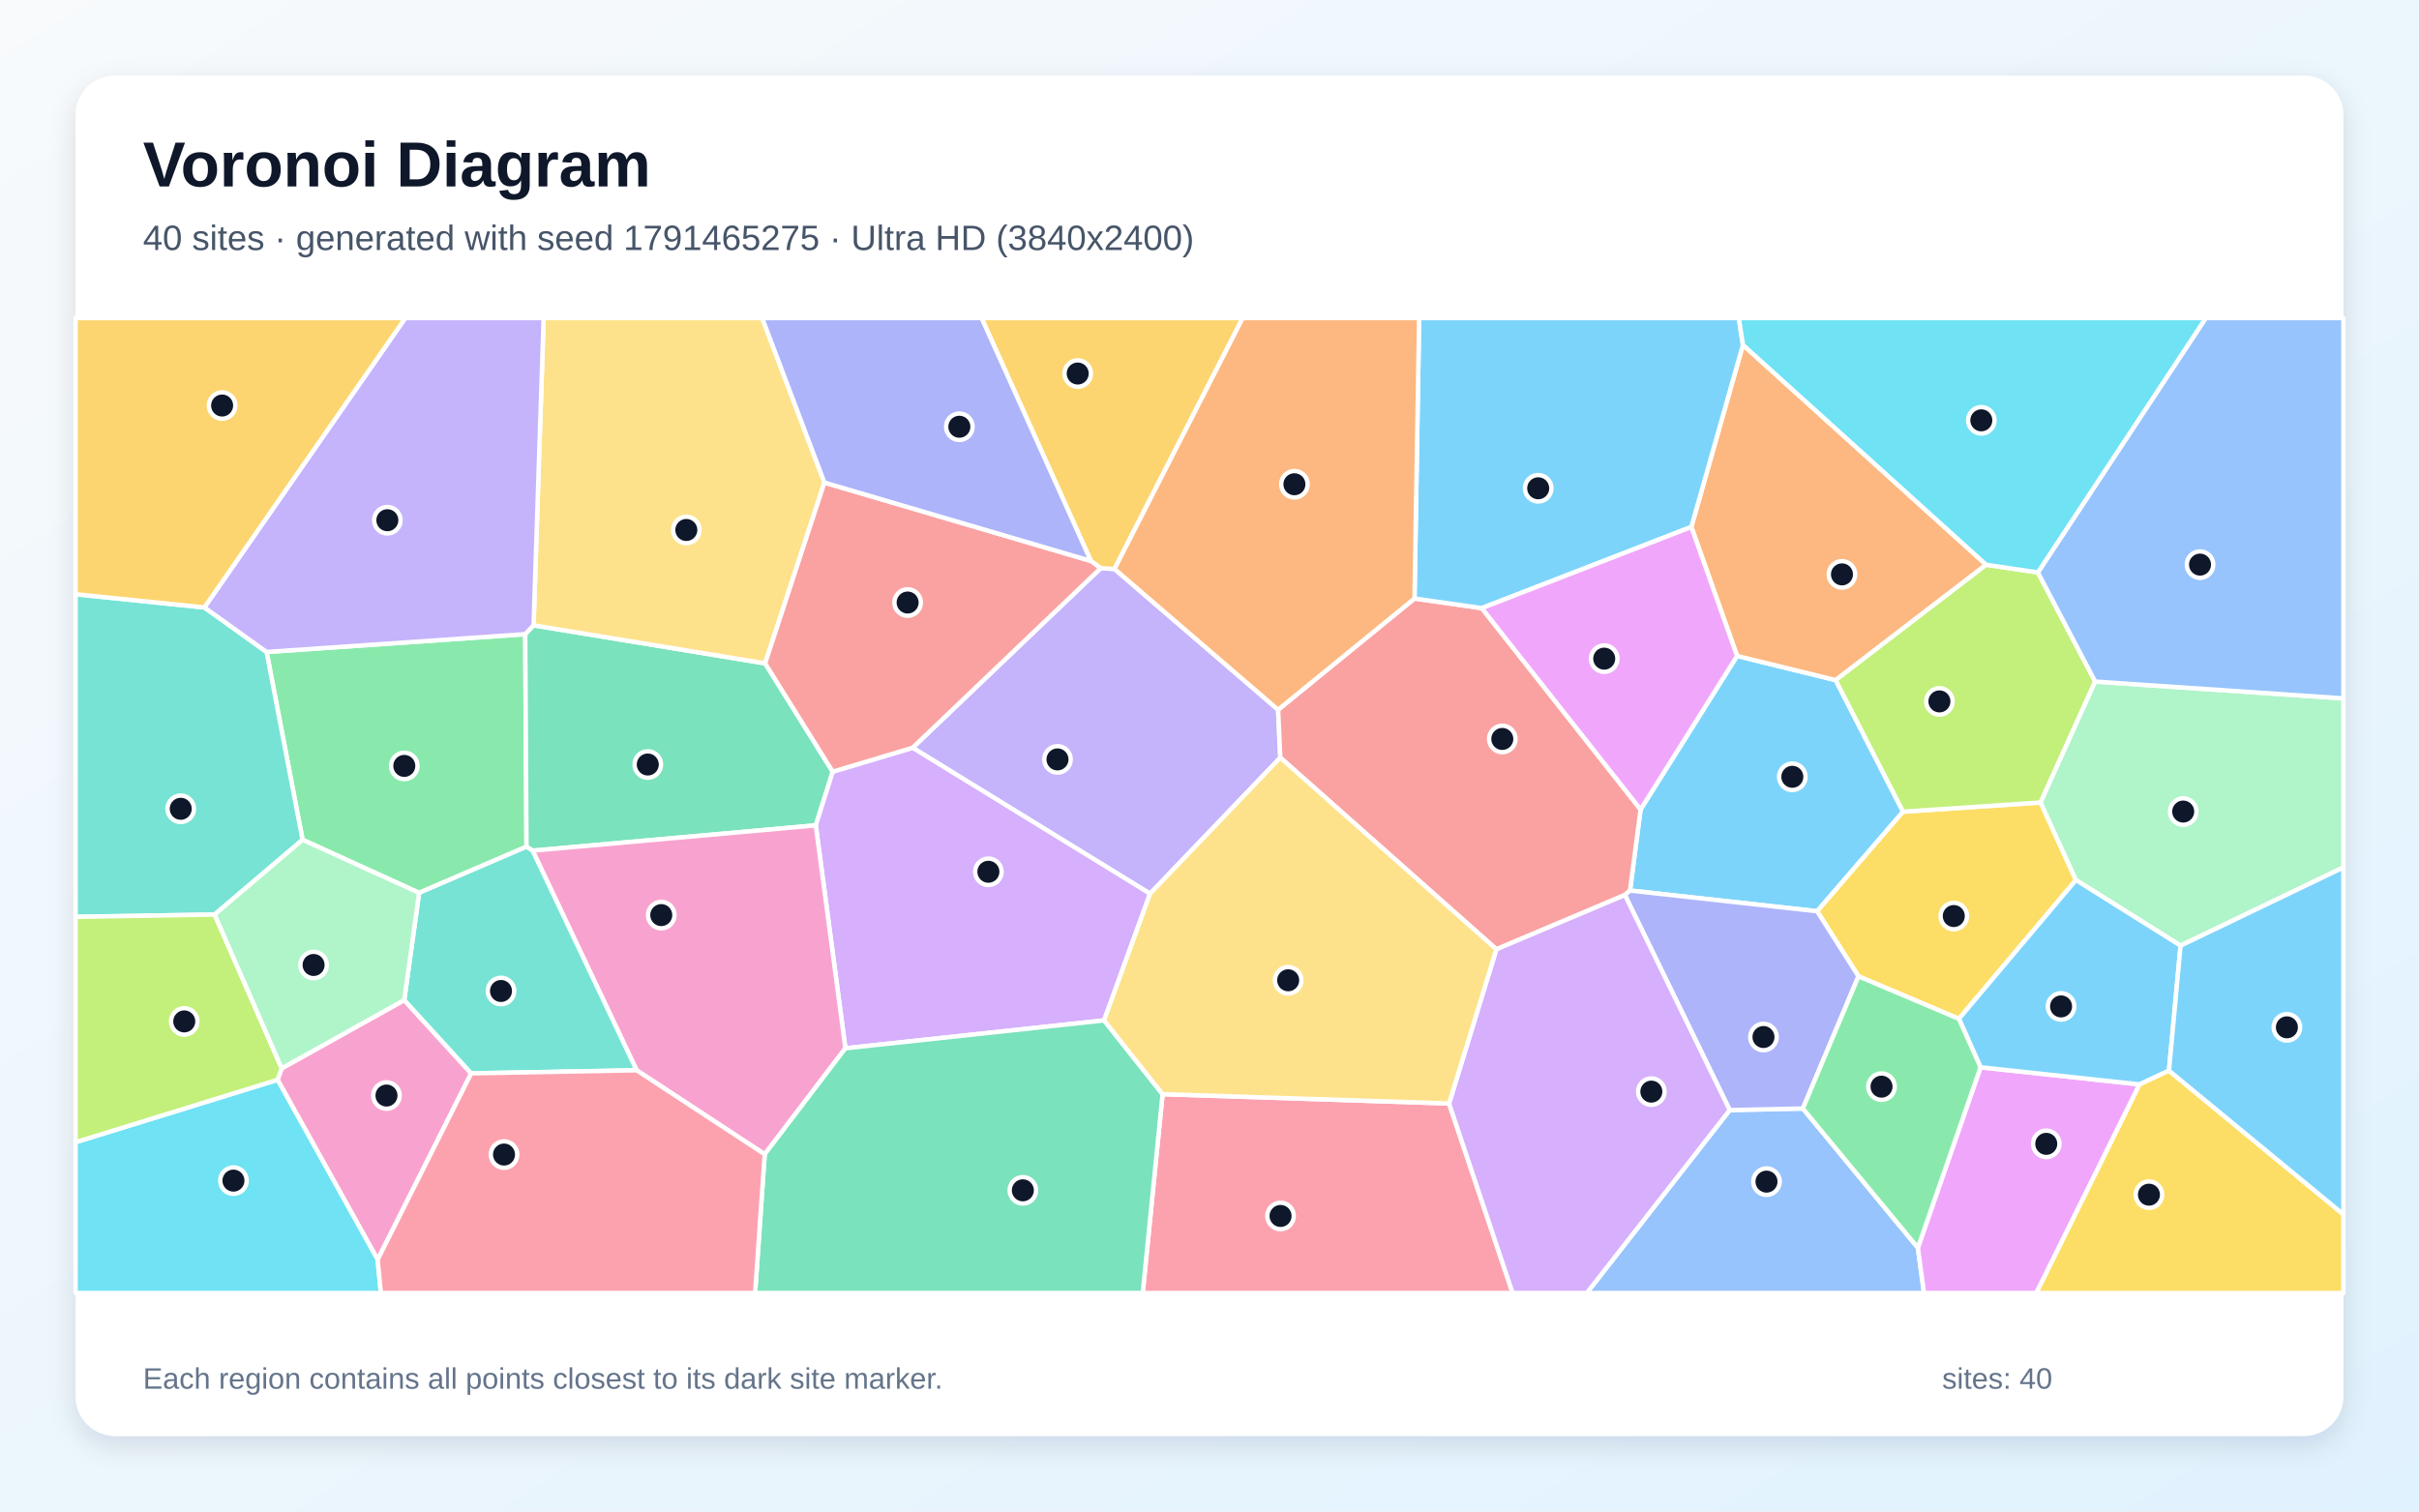
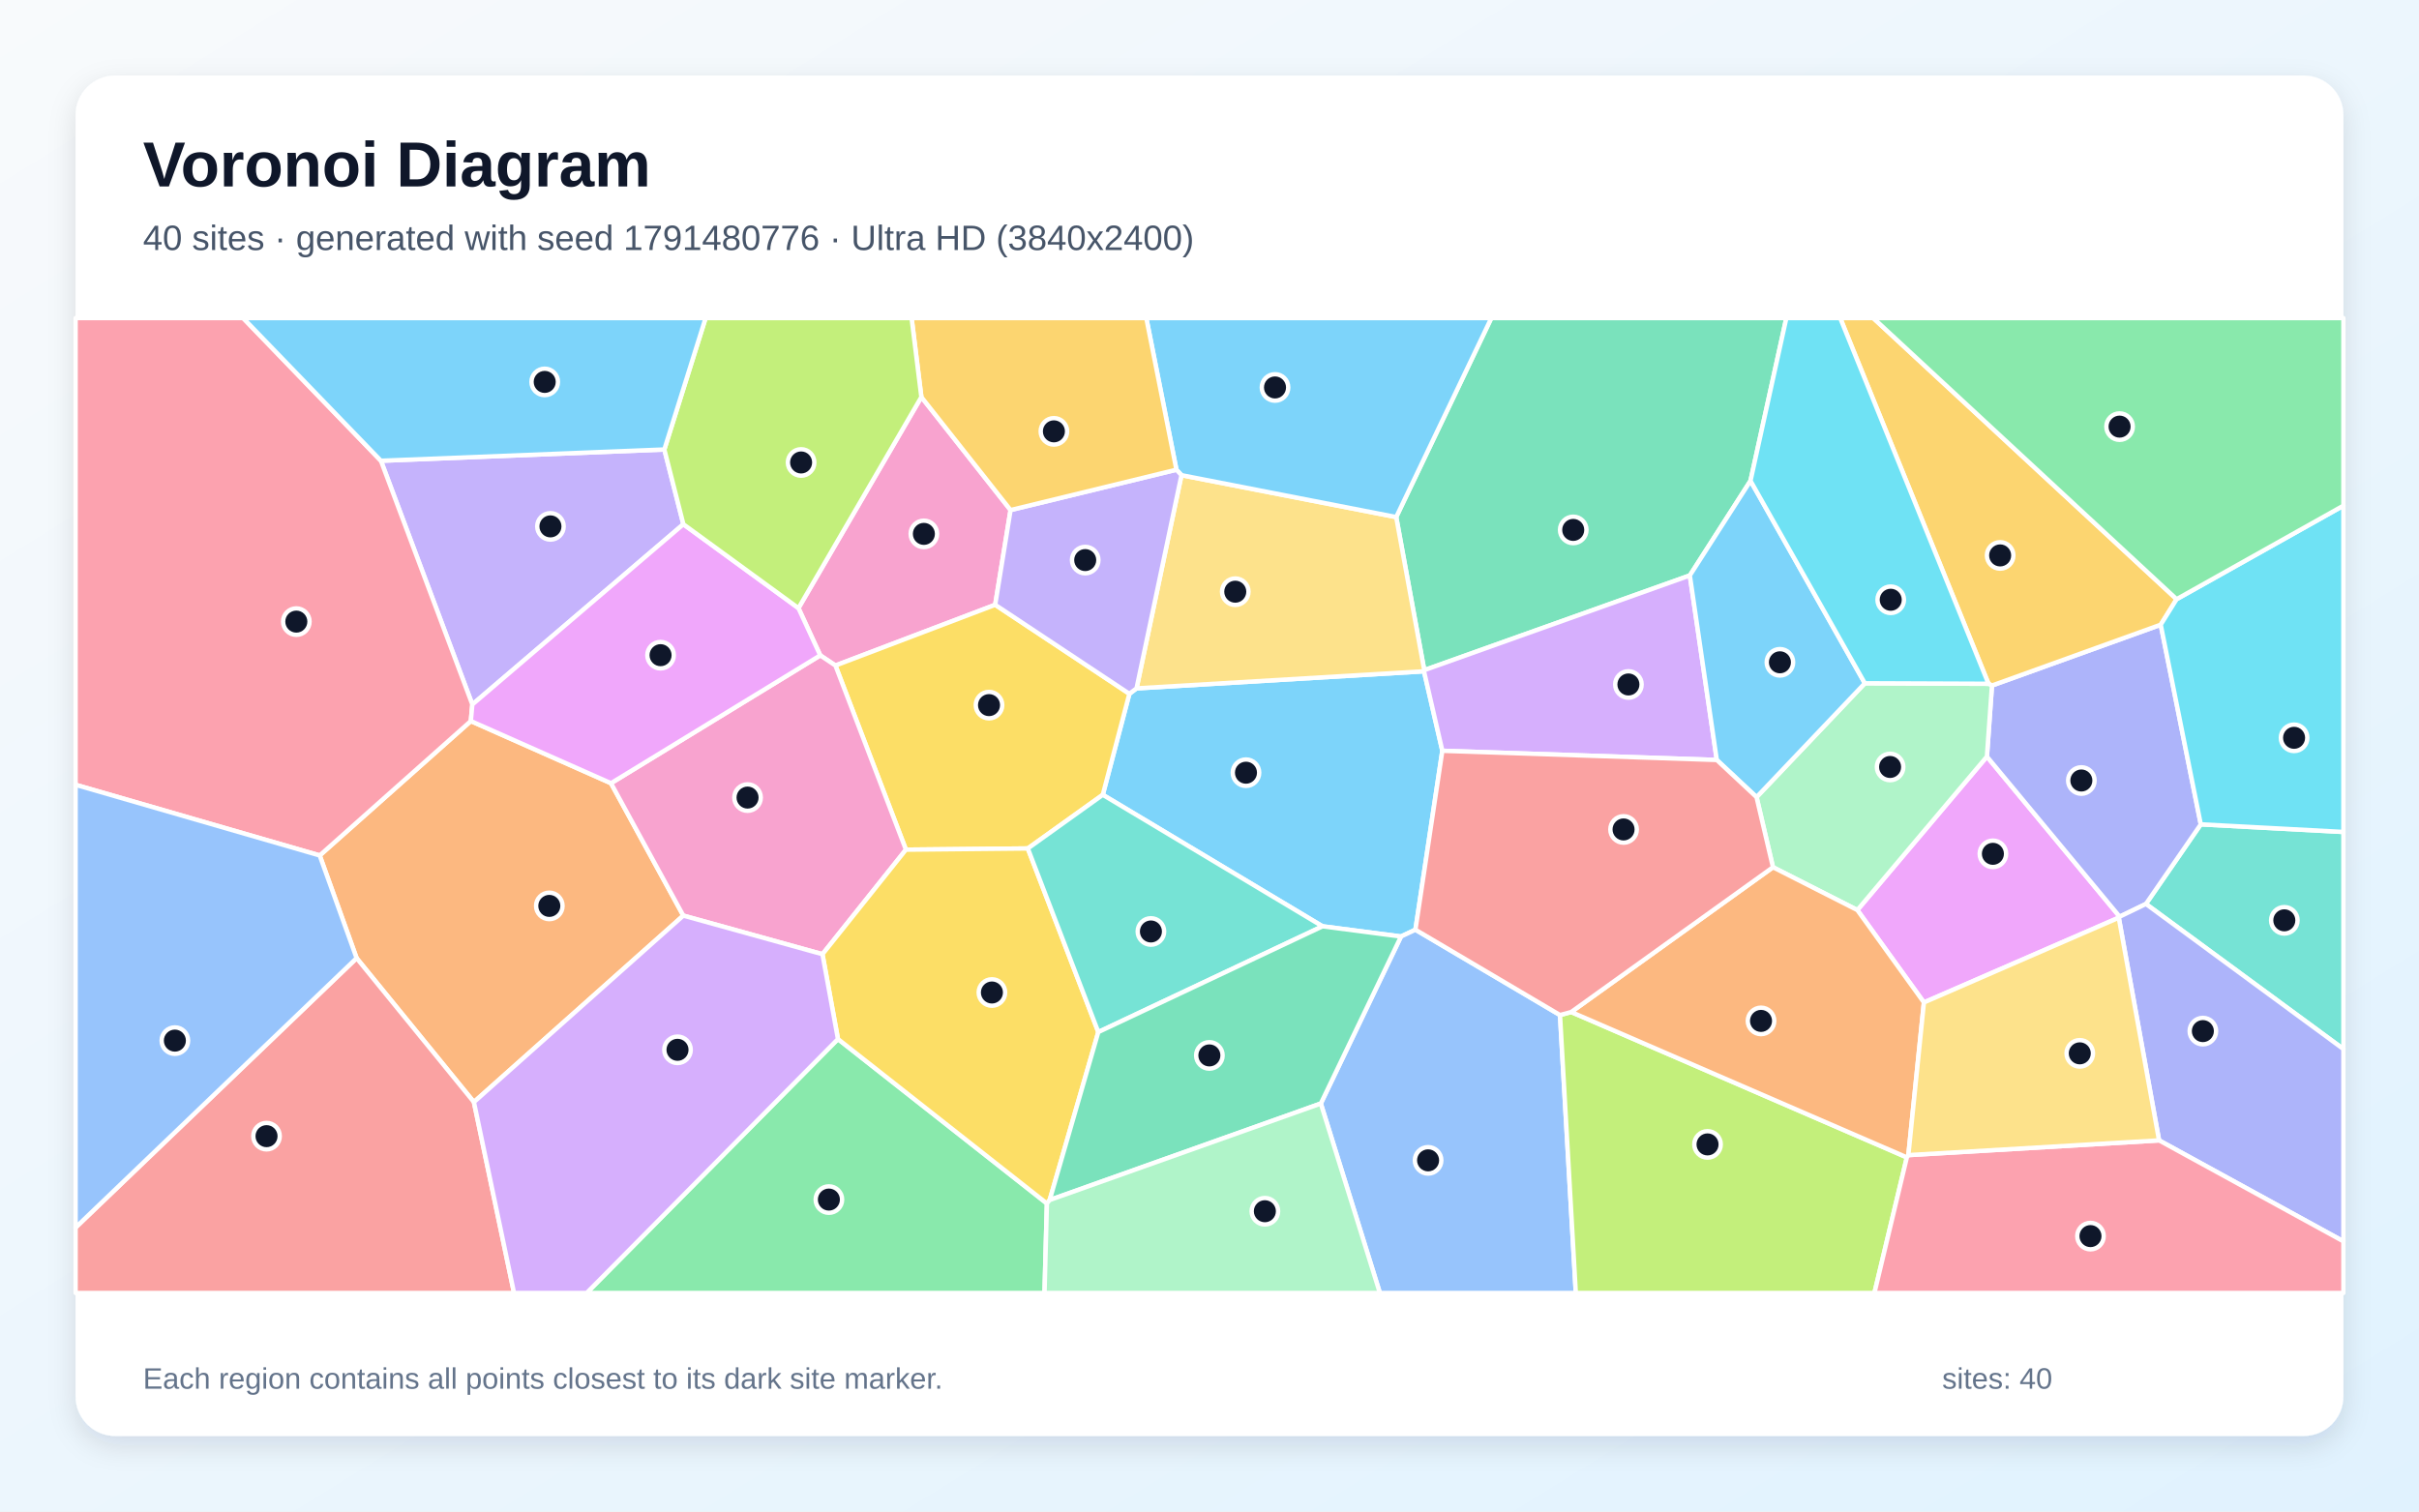
<svg xmlns="http://www.w3.org/2000/svg" width="3840" height="2400" viewBox="0 0 3840 2400" role="img" aria-labelledby="title description">
  <defs>
    <linearGradient id="background" x1="0" y1="0" x2="1" y2="1">
      <stop stop-color="#F8FAFC" />
      <stop offset="1" stop-color="#E0F2FE" />
    </linearGradient>
    <filter id="shadow" x="-5%" y="-5%" width="110%" height="110%">
      <feDropShadow dx="0" dy="15" stdDeviation="22" flood-color="#0F172A" flood-opacity=".12" />
    </filter>
  </defs>
  <rect width="3840" height="2400" fill="url(#background)" />
  <rect x="120" y="120" width="3600" height="2160" rx="63" fill="#FFFFFF" filter="url(#shadow)" />
  <g font-family="Arial, sans-serif">
    <text x="227" y="296" font-size="101" font-weight="700" fill="#0F172A">Voronoi Diagram</text>
-     <text x="227" y="397" font-size="56" fill="#475569">40 sites · generated with seed 1791465275 · Ultra HD (3840x2400)</text>
+     <text x="227" y="397" font-size="56" fill="#475569">40 sites · generated with seed 1791480776 · Ultra HD (3840x2400)</text>
  </g>
  <g stroke="#FFFFFF" stroke-width="7" stroke-linejoin="round">
-     <polygon points="2587.5,1414.0 2604.3,1285.3 2757.5,1041.5 2914.0,1079.9 3021.0,1288.8 2884.6,1446.9" fill="#38BDF8" fill-opacity="0.65" />
-     <polygon points="1825.6,1419.0 1448.7,1187.3 1747.2,902.2 1769.2,903.4 2028.9,1126.9 2032.4,1203.0" fill="#A78BFA" fill-opacity="0.65" />
-     <polygon points="599.5,2000.1 440.6,1714.5 447.2,1696.3 641.7,1587.9 748.0,1704.3" fill="#F472B6" fill-opacity="0.65" />
-     <polygon points="3152.9,896.7 2914.0,1079.9 2757.5,1041.5 2684.9,836.7 2766.8,547.6" fill="#FB923C" fill-opacity="0.65" />
-     <polygon points="3295.4,1397.3 3109.6,1617.7 2950.2,1550.2 2884.6,1446.9 3021.0,1288.8 3239.3,1274.2" fill="#FACC15" fill-opacity="0.65" />
-     <polygon points="833.8,1006.9 835.8,1344.4 665.3,1417.7 480.3,1333.4 423.2,1035.2" fill="#4ADE80" fill-opacity="0.65" />
-     <polygon points="324.4,964.5 423.2,1035.2 480.3,1333.4 340.7,1452.1 120.0,1455.8 120.0,943.5" fill="#2DD4BF" fill-opacity="0.65" />
-     <polygon points="2745.8,1762.6 2861.9,1760.1 3044.5,1981.2 3054.2,2053.0 2518.9,2053.0" fill="#60A5FA" fill-opacity="0.65" />
-     <polygon points="3044.5,1981.2 3144.0,1694.6 3396.5,1721.8 3232.6,2053.0 3054.2,2053.0" fill="#E879F9" fill-opacity="0.65" />
-     <polygon points="1321.9,1225.3 1295.0,1310.5 845.5,1350.7 835.8,1344.4 833.8,1006.9 847.0,992.9 1214.6,1053.3" fill="#34D399" fill-opacity="0.65" />
-     <polygon points="2579.4,1421.1 2375.4,1507.3 2032.4,1203.0 2028.9,1126.9 2245.4,950.3 2352.2,965.6 2604.3,1285.3 2587.5,1414.0" fill="#F87171" fill-opacity="0.65" />
-     <polygon points="2861.9,1760.1 2745.8,1762.6 2579.4,1421.1 2587.5,1414.0 2884.6,1446.9 2950.2,1550.2" fill="#818CF8" fill-opacity="0.65" />
-     <polygon points="1769.2,903.4 1747.2,902.2 1731.7,890.7 1558.2,505.0 1972.7,505.0" fill="#FBBF24" fill-opacity="0.65" />
-     <polygon points="3235.0,908.9 3326.0,1082.2 3239.3,1274.2 3021.0,1288.8 2914.0,1079.9 3152.9,896.7" fill="#A3E635" fill-opacity="0.65" />
-     <polygon points="1752.7,1620.2 1342.0,1664.5 1295.0,1310.5 1321.9,1225.3 1448.7,1187.3 1825.6,1419.0" fill="#C084FC" fill-opacity="0.65" />
-     <polygon points="1845.5,1737.3 2300.3,1752.1 2401.2,2053.0 1814.0,2053.0" fill="#FB7185" fill-opacity="0.65" />
-     <polygon points="120.0,1813.6 440.6,1714.5 599.5,2000.1 604.6,2053.0 120.0,2053.0" fill="#22D3EE" fill-opacity="0.65" />
-     <polygon points="3461.5,1501.5 3295.4,1397.3 3239.3,1274.2 3326.0,1082.2 3720.0,1108.9 3720.0,1377.3" fill="#86EFAC" fill-opacity="0.65" />
-     <polygon points="1308.7,766.2 1214.6,1053.3 847.0,992.9 863.0,505.0 1209.9,505.0" fill="#FCD34D" fill-opacity="0.65" />
-     <polygon points="2352.2,965.6 2245.4,950.3 2252.8,505.0 2760.3,505.0 2766.8,547.6 2684.9,836.7" fill="#38BDF8" fill-opacity="0.65" />
-     <polygon points="3443.1,1700.0 3396.5,1721.8 3144.0,1694.6 3109.6,1617.7 3295.4,1397.3 3461.5,1501.5" fill="#38BDF8" fill-opacity="0.65" />
-     <polygon points="847.0,992.9 833.8,1006.9 423.2,1035.2 324.4,964.5 643.4,505.0 863.0,505.0" fill="#A78BFA" fill-opacity="0.65" />
-     <polygon points="1213.9,1832.8 1010.6,1699.4 845.5,1350.7 1295.0,1310.5 1342.0,1664.5" fill="#F472B6" fill-opacity="0.65" />
-     <polygon points="2245.4,950.3 2028.9,1126.9 1769.2,903.4 1972.7,505.0 2252.8,505.0" fill="#FB923C" fill-opacity="0.65" />
-     <polygon points="3396.5,1721.8 3443.1,1700.0 3720.0,1928.2 3720.0,2053.0 3232.6,2053.0" fill="#FACC15" fill-opacity="0.65" />
-     <polygon points="3144.0,1694.6 3044.5,1981.2 2861.9,1760.1 2950.2,1550.2 3109.6,1617.7" fill="#4ADE80" fill-opacity="0.65" />
-     <polygon points="748.0,1704.3 641.7,1587.9 665.3,1417.7 835.8,1344.4 845.5,1350.7 1010.6,1699.4" fill="#2DD4BF" fill-opacity="0.65" />
-     <polygon points="3326.0,1082.2 3235.0,908.9 3501.5,505.0 3720.0,505.0 3720.0,1108.9" fill="#60A5FA" fill-opacity="0.65" />
-     <polygon points="2352.2,965.6 2684.9,836.7 2757.5,1041.5 2604.3,1285.3" fill="#E879F9" fill-opacity="0.65" />
-     <polygon points="1213.9,1832.8 1342.0,1664.5 1752.7,1620.2 1845.5,1737.3 1814.0,2053.0 1198.7,2053.0" fill="#34D399" fill-opacity="0.65" />
-     <polygon points="1321.9,1225.3 1214.6,1053.3 1308.7,766.2 1731.7,890.7 1747.2,902.2 1448.7,1187.3" fill="#F87171" fill-opacity="0.65" />
-     <polygon points="1731.7,890.7 1308.7,766.2 1209.9,505.0 1558.2,505.0" fill="#818CF8" fill-opacity="0.65" />
-     <polygon points="324.4,964.5 120.0,943.5 120.0,505.0 643.4,505.0" fill="#FBBF24" fill-opacity="0.65" />
-     <polygon points="120.0,1813.6 120.0,1455.8 340.7,1452.1 447.2,1696.3 440.6,1714.5" fill="#A3E635" fill-opacity="0.65" />
-     <polygon points="2300.3,1752.1 2375.4,1507.3 2579.4,1421.1 2745.8,1762.6 2518.9,2053.0 2401.2,2053.0" fill="#C084FC" fill-opacity="0.65" />
-     <polygon points="599.5,2000.1 748.0,1704.3 1010.6,1699.4 1213.9,1832.8 1198.7,2053.0 604.6,2053.0" fill="#FB7185" fill-opacity="0.65" />
-     <polygon points="3235.0,908.9 3152.9,896.7 2766.8,547.6 2760.3,505.0 3501.5,505.0" fill="#22D3EE" fill-opacity="0.65" />
-     <polygon points="340.7,1452.1 480.3,1333.4 665.3,1417.7 641.7,1587.9 447.2,1696.3" fill="#86EFAC" fill-opacity="0.65" />
-     <polygon points="2300.3,1752.1 1845.5,1737.3 1752.7,1620.2 1825.6,1419.0 2032.4,1203.0 2375.4,1507.3" fill="#FCD34D" fill-opacity="0.65" />
-     <polygon points="3443.1,1700.0 3461.5,1501.5 3720.0,1377.3 3720.0,1928.2" fill="#38BDF8" fill-opacity="0.65" />
+     <polygon points="1804.2,1093.0 2260.5,1065.9 2289.6,1192.1 2246.9,1476.2 2224.0,1487.0 2099.4,1470.8 1750.6,1262.0 1792.8,1101.6" fill="#38BDF8" fill-opacity="0.65" />
+     <polygon points="1054.6,713.7 1084.8,832.4 749.8,1118.6 604.7,731.6" fill="#A78BFA" fill-opacity="0.65" />
+     <polygon points="1462.6,630.4 1604.2,809.9 1579.8,960.3 1326.2,1056.7 1302.1,1040.6 1267.5,965.6" fill="#F472B6" fill-opacity="0.65" />
+     <polygon points="752.3,1749.9 566.1,1521.3 507.5,1358.3 747.4,1144.9 969.9,1243.6 1084.7,1453.8" fill="#FB923C" fill-opacity="0.65" />
+     <polygon points="1631.6,1347.2 1438.1,1349.1 1326.2,1056.7 1579.8,960.3 1792.8,1101.6 1750.6,1262.0" fill="#FACC15" fill-opacity="0.65" />
+     <polygon points="1330.2,1649.8 1661.9,1910.9 1658.1,2053.0 931.3,2053.0" fill="#4ADE80" fill-opacity="0.65" />
+     <polygon points="3406.5,1435.3 3493.6,1308.9 3720.0,1321.0 3720.0,1665.7" fill="#2DD4BF" fill-opacity="0.65" />
+     <polygon points="2096.7,1752.2 2224.0,1487.0 2246.9,1476.2 2476.4,1611.7 2501.5,2053.0 2190.5,2053.0" fill="#60A5FA" fill-opacity="0.65" />
+     <polygon points="3363.4,1457.1 3054.1,1591.7 2948.4,1445.0 3154.1,1201.3 3364.8,1455.5" fill="#E879F9" fill-opacity="0.65" />
+     <polygon points="2778.8,763.4 2682.5,913.7 2260.9,1064.1 2216.4,821.0 2367.4,505.0 2835.7,505.0" fill="#34D399" fill-opacity="0.65" />
+     <polygon points="120.0,1949.1 566.1,1521.3 752.3,1749.9 816.0,2053.0 120.0,2053.0" fill="#F87171" fill-opacity="0.65" />
+     <polygon points="3364.8,1455.5 3154.1,1201.3 3162.1,1088.5 3430.0,991.9 3493.6,1308.9 3406.5,1435.3" fill="#818CF8" fill-opacity="0.65" />
+     <polygon points="3455.2,951.4 3430.0,991.9 3162.1,1088.5 3156.6,1085.7 2921.2,505.0 2973.7,505.0" fill="#FBBF24" fill-opacity="0.65" />
+     <polygon points="2476.4,1611.7 2494.2,1606.9 3027.0,1837.7 2975.5,2053.0 2501.5,2053.0" fill="#A3E635" fill-opacity="0.65" />
+     <polygon points="2260.9,1064.1 2682.5,913.7 2725.3,1206.7 2289.6,1192.1 2260.5,1065.9" fill="#C084FC" fill-opacity="0.65" />
+     <polygon points="747.4,1144.9 507.5,1358.3 120.0,1246.1 120.0,505.0 386.0,505.0 604.7,731.6 749.8,1118.6" fill="#FB7185" fill-opacity="0.65" />
+     <polygon points="3493.6,1308.9 3430.0,991.9 3455.2,951.4 3720.0,802.9 3720.0,1321.0" fill="#22D3EE" fill-opacity="0.65" />
+     <polygon points="2814.5,1377.0 2788.4,1265.7 2960.3,1084.9 3156.6,1085.7 3162.1,1088.5 3154.1,1201.3 2948.4,1445.0" fill="#86EFAC" fill-opacity="0.65" />
+     <polygon points="1875.5,754.5 2216.4,821.0 2260.9,1064.1 2260.5,1065.9 1804.2,1093.0" fill="#FCD34D" fill-opacity="0.65" />
+     <polygon points="2216.4,821.0 1875.5,754.5 1867.5,745.8 1819.7,505.0 2367.4,505.0" fill="#38BDF8" fill-opacity="0.65" />
+     <polygon points="2960.3,1084.9 2788.4,1265.7 2725.3,1206.7 2682.5,913.7 2778.8,763.4" fill="#38BDF8" fill-opacity="0.65" />
+     <polygon points="1579.8,960.3 1604.2,809.9 1867.5,745.8 1875.5,754.5 1804.2,1093.0 1792.8,1101.6" fill="#A78BFA" fill-opacity="0.65" />
+     <polygon points="1305.6,1515.1 1084.7,1453.8 969.9,1243.6 1302.1,1040.6 1326.2,1056.7 1438.1,1349.1" fill="#F472B6" fill-opacity="0.65" />
+     <polygon points="3029.4,1834.1 3027.0,1837.7 2494.2,1606.9 2814.5,1377.0 2948.4,1445.0 3054.1,1591.7" fill="#FB923C" fill-opacity="0.65" />
+     <polygon points="1743.5,1638.7 1666.3,1905.4 1661.9,1910.9 1330.2,1649.8 1305.6,1515.1 1438.1,1349.1 1631.6,1347.2" fill="#FACC15" fill-opacity="0.65" />
+     <polygon points="3455.2,951.4 2973.7,505.0 3720.0,505.0 3720.0,802.9" fill="#4ADE80" fill-opacity="0.65" />
+     <polygon points="1743.5,1638.7 1631.6,1347.2 1750.6,1262.0 2099.4,1470.8" fill="#2DD4BF" fill-opacity="0.65" />
+     <polygon points="120.0,1949.1 120.0,1246.1 507.5,1358.3 566.1,1521.3" fill="#60A5FA" fill-opacity="0.65" />
+     <polygon points="969.9,1243.6 747.4,1144.9 749.8,1118.6 1084.8,832.4 1267.5,965.6 1302.1,1040.6" fill="#E879F9" fill-opacity="0.65" />
+     <polygon points="1666.3,1905.4 1743.5,1638.7 2099.4,1470.8 2224.0,1487.0 2096.7,1752.2" fill="#34D399" fill-opacity="0.65" />
+     <polygon points="2725.3,1206.7 2788.4,1265.7 2814.5,1377.0 2494.2,1606.9 2476.4,1611.7 2246.9,1476.2 2289.6,1192.1" fill="#F87171" fill-opacity="0.65" />
+     <polygon points="3427.4,1810.7 3363.4,1457.1 3364.8,1455.5 3406.5,1435.3 3720.0,1665.7 3720.0,1971.0" fill="#818CF8" fill-opacity="0.65" />
+     <polygon points="1867.5,745.8 1604.2,809.9 1462.6,630.4 1447.1,505.0 1819.7,505.0" fill="#FBBF24" fill-opacity="0.65" />
+     <polygon points="1462.6,630.4 1267.5,965.6 1084.8,832.4 1054.6,713.7 1120.1,505.0 1447.1,505.0" fill="#A3E635" fill-opacity="0.65" />
+     <polygon points="752.3,1749.9 1084.7,1453.8 1305.6,1515.1 1330.2,1649.8 931.3,2053.0 816.0,2053.0" fill="#C084FC" fill-opacity="0.65" />
+     <polygon points="3027.0,1837.7 3029.4,1834.1 3427.4,1810.7 3720.0,1971.0 3720.0,2053.0 2975.5,2053.0" fill="#FB7185" fill-opacity="0.65" />
+     <polygon points="3156.6,1085.7 2960.3,1084.9 2778.8,763.4 2835.7,505.0 2921.2,505.0" fill="#22D3EE" fill-opacity="0.65" />
+     <polygon points="1661.9,1910.9 1666.3,1905.4 2096.7,1752.2 2190.5,2053.0 1658.1,2053.0" fill="#86EFAC" fill-opacity="0.65" />
+     <polygon points="3029.4,1834.1 3054.1,1591.7 3363.4,1457.1 3427.4,1810.7" fill="#FCD34D" fill-opacity="0.65" />
+     <polygon points="1054.6,713.7 604.7,731.6 386.0,505.0 1120.1,505.0" fill="#38BDF8" fill-opacity="0.65" />
  </g>
  <g>
-     <circle cx="2845.2" cy="1233.4" r="21" fill="#0F172A" stroke="#FFFFFF" stroke-width="7" />
-     <circle cx="1678.7" cy="1205.8" r="21" fill="#0F172A" stroke="#FFFFFF" stroke-width="7" />
-     <circle cx="613.5" cy="1739.5" r="21" fill="#0F172A" stroke="#FFFFFF" stroke-width="7" />
-     <circle cx="2924.0" cy="912.0" r="21" fill="#0F172A" stroke="#FFFFFF" stroke-width="7" />
-     <circle cx="3101.5" cy="1454.5" r="21" fill="#0F172A" stroke="#FFFFFF" stroke-width="7" />
-     <circle cx="641.8" cy="1216.1" r="21" fill="#0F172A" stroke="#FFFFFF" stroke-width="7" />
-     <circle cx="286.9" cy="1284.2" r="21" fill="#0F172A" stroke="#FFFFFF" stroke-width="7" />
-     <circle cx="2804.2" cy="1876.2" r="21" fill="#0F172A" stroke="#FFFFFF" stroke-width="7" />
-     <circle cx="3248.3" cy="1816.2" r="21" fill="#0F172A" stroke="#FFFFFF" stroke-width="7" />
-     <circle cx="1028.3" cy="1213.9" r="21" fill="#0F172A" stroke="#FFFFFF" stroke-width="7" />
-     <circle cx="2384.8" cy="1173.3" r="21" fill="#0F172A" stroke="#FFFFFF" stroke-width="7" />
-     <circle cx="2799.4" cy="1646.6" r="21" fill="#0F172A" stroke="#FFFFFF" stroke-width="7" />
-     <circle cx="1710.8" cy="593.1" r="21" fill="#0F172A" stroke="#FFFFFF" stroke-width="7" />
-     <circle cx="3078.7" cy="1113.7" r="21" fill="#0F172A" stroke="#FFFFFF" stroke-width="7" />
-     <circle cx="1569.0" cy="1384.2" r="21" fill="#0F172A" stroke="#FFFFFF" stroke-width="7" />
-     <circle cx="2032.8" cy="1930.7" r="21" fill="#0F172A" stroke="#FFFFFF" stroke-width="7" />
-     <circle cx="370.6" cy="1874.6" r="21" fill="#0F172A" stroke="#FFFFFF" stroke-width="7" />
-     <circle cx="3465.7" cy="1288.6" r="21" fill="#0F172A" stroke="#FFFFFF" stroke-width="7" />
-     <circle cx="1089.5" cy="841.5" r="21" fill="#0F172A" stroke="#FFFFFF" stroke-width="7" />
-     <circle cx="2441.8" cy="775.3" r="21" fill="#0F172A" stroke="#FFFFFF" stroke-width="7" />
-     <circle cx="3271.8" cy="1598.0" r="21" fill="#0F172A" stroke="#FFFFFF" stroke-width="7" />
-     <circle cx="614.9" cy="826.0" r="21" fill="#0F172A" stroke="#FFFFFF" stroke-width="7" />
-     <circle cx="1049.7" cy="1453.0" r="21" fill="#0F172A" stroke="#FFFFFF" stroke-width="7" />
-     <circle cx="2054.8" cy="768.9" r="21" fill="#0F172A" stroke="#FFFFFF" stroke-width="7" />
-     <circle cx="3411.3" cy="1896.9" r="21" fill="#0F172A" stroke="#FFFFFF" stroke-width="7" />
-     <circle cx="2986.8" cy="1725.4" r="21" fill="#0F172A" stroke="#FFFFFF" stroke-width="7" />
-     <circle cx="795.3" cy="1573.5" r="21" fill="#0F172A" stroke="#FFFFFF" stroke-width="7" />
-     <circle cx="3492.4" cy="896.5" r="21" fill="#0F172A" stroke="#FFFFFF" stroke-width="7" />
-     <circle cx="2546.6" cy="1045.8" r="21" fill="#0F172A" stroke="#FFFFFF" stroke-width="7" />
-     <circle cx="1623.7" cy="1890.0" r="21" fill="#0F172A" stroke="#FFFFFF" stroke-width="7" />
-     <circle cx="1440.8" cy="956.7" r="21" fill="#0F172A" stroke="#FFFFFF" stroke-width="7" />
-     <circle cx="1522.9" cy="677.6" r="21" fill="#0F172A" stroke="#FFFFFF" stroke-width="7" />
-     <circle cx="352.6" cy="643.9" r="21" fill="#0F172A" stroke="#FFFFFF" stroke-width="7" />
-     <circle cx="292.5" cy="1621.8" r="21" fill="#0F172A" stroke="#FFFFFF" stroke-width="7" />
-     <circle cx="2621.4" cy="1733.3" r="21" fill="#0F172A" stroke="#FFFFFF" stroke-width="7" />
-     <circle cx="800.1" cy="1833.2" r="21" fill="#0F172A" stroke="#FFFFFF" stroke-width="7" />
-     <circle cx="3145.2" cy="667.4" r="21" fill="#0F172A" stroke="#FFFFFF" stroke-width="7" />
-     <circle cx="497.8" cy="1532.2" r="21" fill="#0F172A" stroke="#FFFFFF" stroke-width="7" />
-     <circle cx="2044.9" cy="1556.5" r="21" fill="#0F172A" stroke="#FFFFFF" stroke-width="7" />
-     <circle cx="3630.3" cy="1631.2" r="21" fill="#0F172A" stroke="#FFFFFF" stroke-width="7" />
+     <circle cx="1977.9" cy="1226.9" r="21" fill="#0F172A" stroke="#FFFFFF" stroke-width="7" />
+     <circle cx="873.8" cy="835.8" r="21" fill="#0F172A" stroke="#FFFFFF" stroke-width="7" />
+     <circle cx="1466.6" cy="847.7" r="21" fill="#0F172A" stroke="#FFFFFF" stroke-width="7" />
+     <circle cx="872.0" cy="1438.4" r="21" fill="#0F172A" stroke="#FFFFFF" stroke-width="7" />
+     <circle cx="1570.0" cy="1119.6" r="21" fill="#0F172A" stroke="#FFFFFF" stroke-width="7" />
+     <circle cx="1315.8" cy="1904.7" r="21" fill="#0F172A" stroke="#FFFFFF" stroke-width="7" />
+     <circle cx="3626.2" cy="1461.3" r="21" fill="#0F172A" stroke="#FFFFFF" stroke-width="7" />
+     <circle cx="2267.0" cy="1842.4" r="21" fill="#0F172A" stroke="#FFFFFF" stroke-width="7" />
+     <circle cx="3163.6" cy="1355.7" r="21" fill="#0F172A" stroke="#FFFFFF" stroke-width="7" />
+     <circle cx="2497.4" cy="841.4" r="21" fill="#0F172A" stroke="#FFFFFF" stroke-width="7" />
+     <circle cx="423.1" cy="1804.0" r="21" fill="#0F172A" stroke="#FFFFFF" stroke-width="7" />
+     <circle cx="3304.0" cy="1239.3" r="21" fill="#0F172A" stroke="#FFFFFF" stroke-width="7" />
+     <circle cx="3175.1" cy="881.9" r="21" fill="#0F172A" stroke="#FFFFFF" stroke-width="7" />
+     <circle cx="2710.6" cy="1817.1" r="21" fill="#0F172A" stroke="#FFFFFF" stroke-width="7" />
+     <circle cx="2585.0" cy="1086.8" r="21" fill="#0F172A" stroke="#FFFFFF" stroke-width="7" />
+     <circle cx="470.4" cy="987.0" r="21" fill="#0F172A" stroke="#FFFFFF" stroke-width="7" />
+     <circle cx="3641.7" cy="1171.5" r="21" fill="#0F172A" stroke="#FFFFFF" stroke-width="7" />
+     <circle cx="3000.4" cy="1217.8" r="21" fill="#0F172A" stroke="#FFFFFF" stroke-width="7" />
+     <circle cx="1960.9" cy="939.5" r="21" fill="#0F172A" stroke="#FFFFFF" stroke-width="7" />
+     <circle cx="2024.0" cy="615.2" r="21" fill="#0F172A" stroke="#FFFFFF" stroke-width="7" />
+     <circle cx="2825.5" cy="1051.6" r="21" fill="#0F172A" stroke="#FFFFFF" stroke-width="7" />
+     <circle cx="1722.7" cy="889.3" r="21" fill="#0F172A" stroke="#FFFFFF" stroke-width="7" />
+     <circle cx="1186.7" cy="1266.4" r="21" fill="#0F172A" stroke="#FFFFFF" stroke-width="7" />
+     <circle cx="2795.5" cy="1621.0" r="21" fill="#0F172A" stroke="#FFFFFF" stroke-width="7" />
+     <circle cx="1574.6" cy="1575.9" r="21" fill="#0F172A" stroke="#FFFFFF" stroke-width="7" />
+     <circle cx="3364.7" cy="677.4" r="21" fill="#0F172A" stroke="#FFFFFF" stroke-width="7" />
+     <circle cx="1827.0" cy="1479.0" r="21" fill="#0F172A" stroke="#FFFFFF" stroke-width="7" />
+     <circle cx="277.6" cy="1652.3" r="21" fill="#0F172A" stroke="#FFFFFF" stroke-width="7" />
+     <circle cx="1048.6" cy="1040.3" r="21" fill="#0F172A" stroke="#FFFFFF" stroke-width="7" />
+     <circle cx="1919.8" cy="1675.8" r="21" fill="#0F172A" stroke="#FFFFFF" stroke-width="7" />
+     <circle cx="2577.3" cy="1317.0" r="21" fill="#0F172A" stroke="#FFFFFF" stroke-width="7" />
+     <circle cx="3496.9" cy="1637.2" r="21" fill="#0F172A" stroke="#FFFFFF" stroke-width="7" />
+     <circle cx="1673.0" cy="684.9" r="21" fill="#0F172A" stroke="#FFFFFF" stroke-width="7" />
+     <circle cx="1271.7" cy="734.3" r="21" fill="#0F172A" stroke="#FFFFFF" stroke-width="7" />
+     <circle cx="1075.5" cy="1666.9" r="21" fill="#0F172A" stroke="#FFFFFF" stroke-width="7" />
+     <circle cx="3318.5" cy="1962.7" r="21" fill="#0F172A" stroke="#FFFFFF" stroke-width="7" />
+     <circle cx="3001.4" cy="952.3" r="21" fill="#0F172A" stroke="#FFFFFF" stroke-width="7" />
+     <circle cx="2007.9" cy="1923.2" r="21" fill="#0F172A" stroke="#FFFFFF" stroke-width="7" />
+     <circle cx="3301.5" cy="1672.5" r="21" fill="#0F172A" stroke="#FFFFFF" stroke-width="7" />
+     <circle cx="864.7" cy="606.4" r="21" fill="#0F172A" stroke="#FFFFFF" stroke-width="7" />
  </g>
  <g font-family="Arial, sans-serif" font-size="47" fill="#64748B">
    <text x="227" y="2205">Each region contains all points closest to its dark site marker.</text>
    <text x="3083" y="2205">sites: 40</text>
  </g>
</svg>
